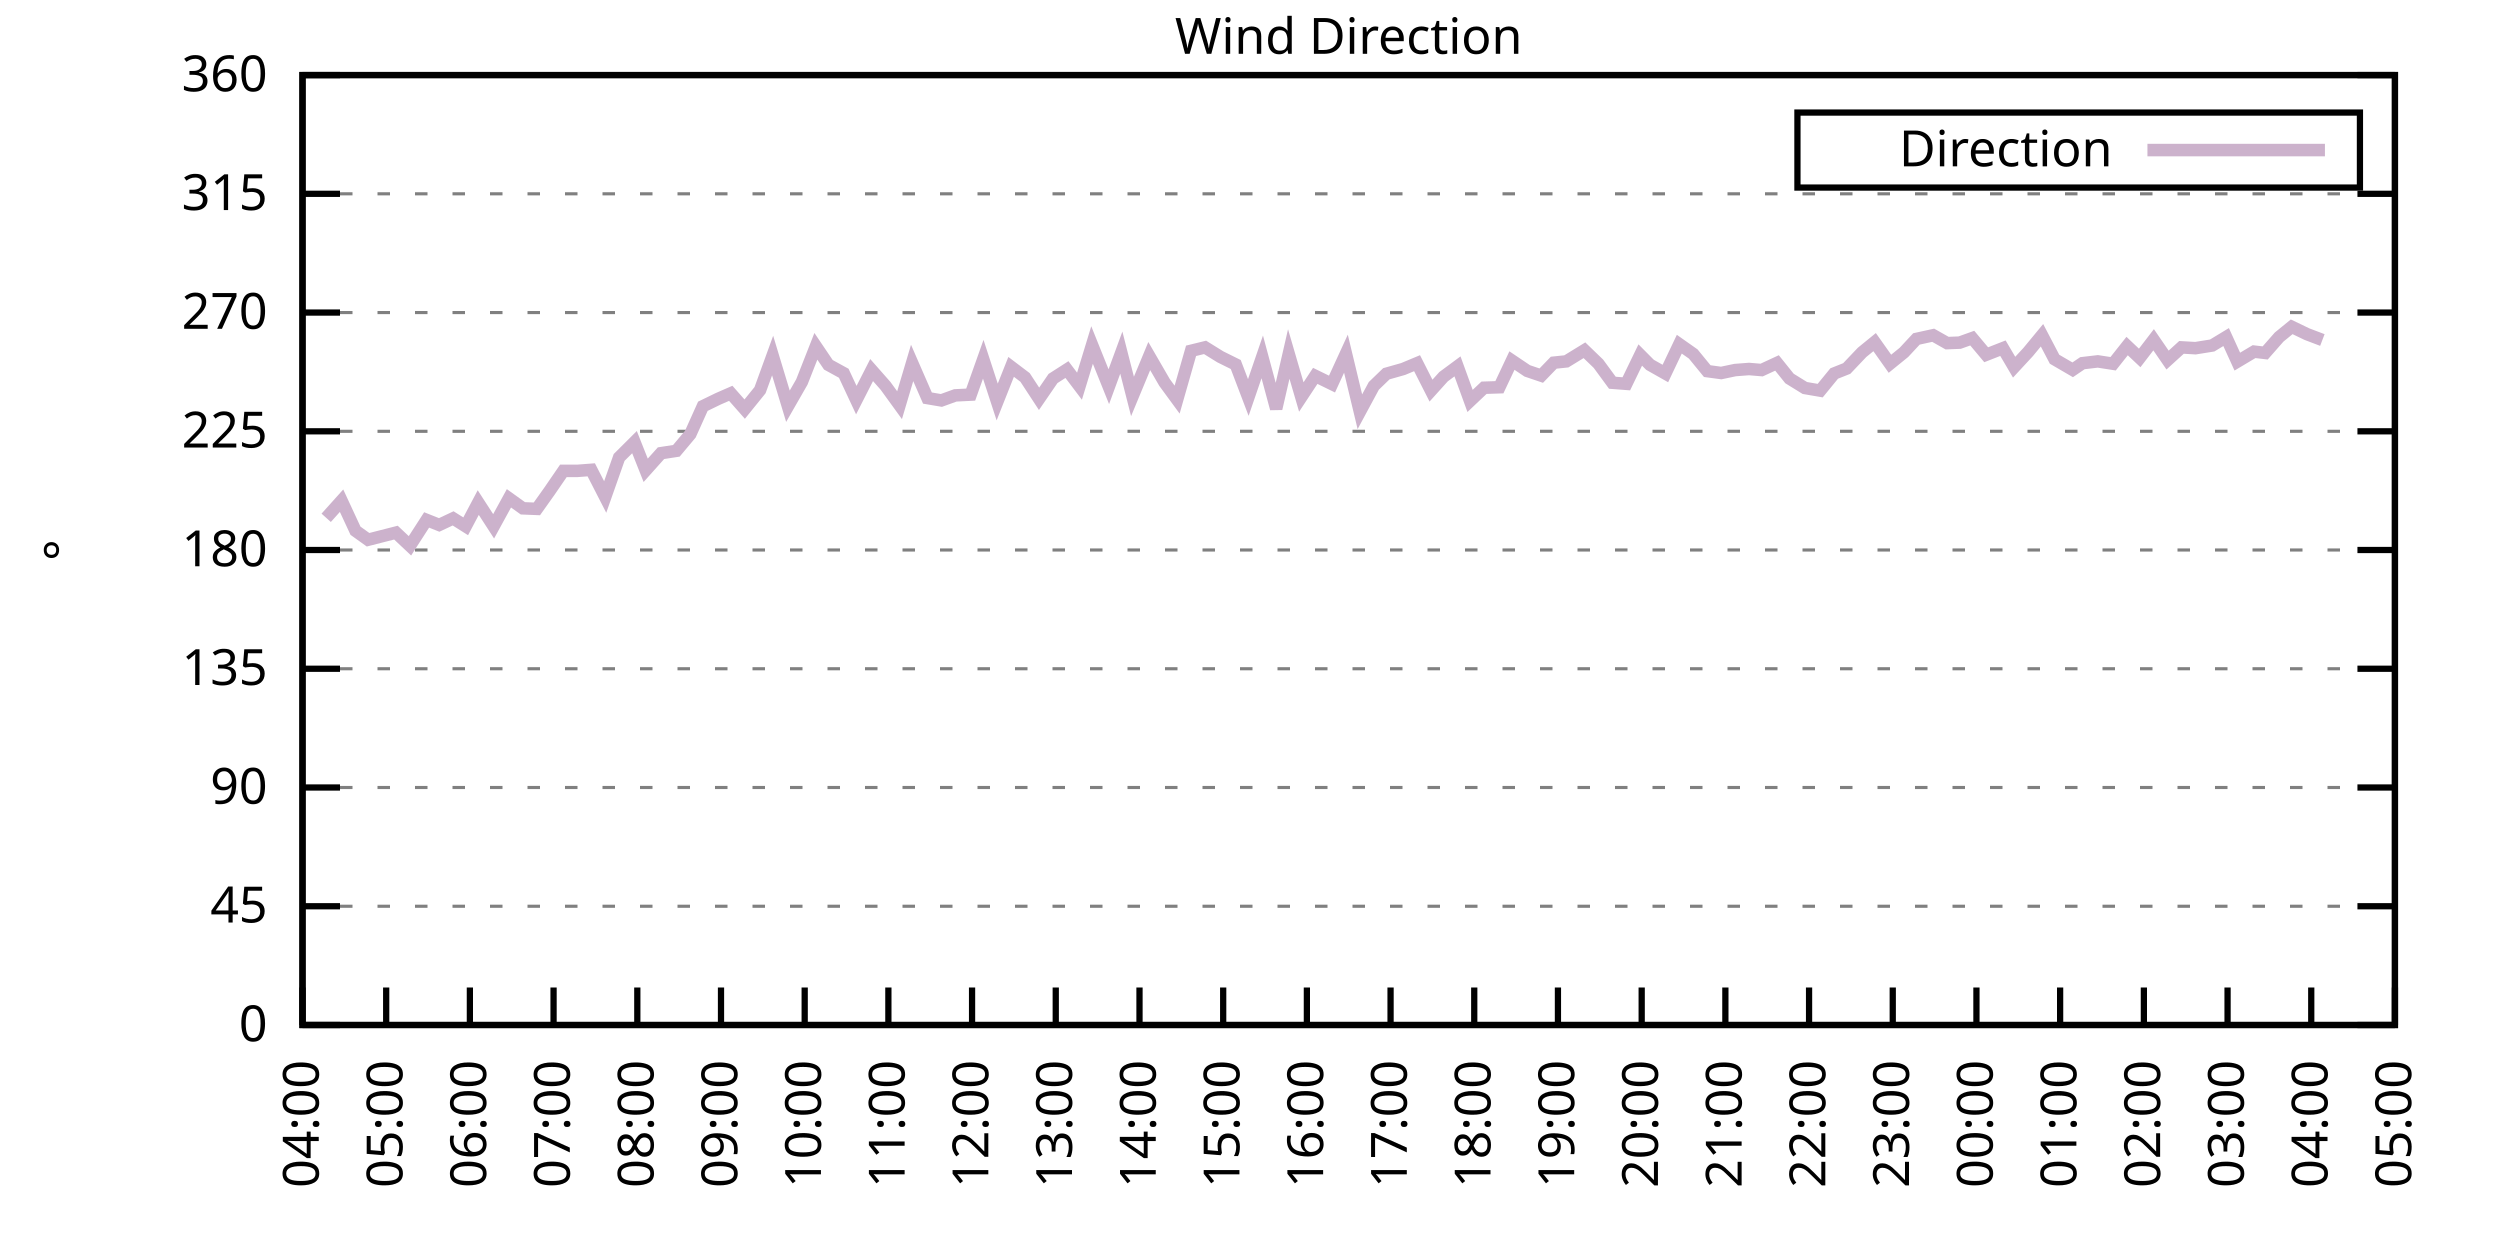
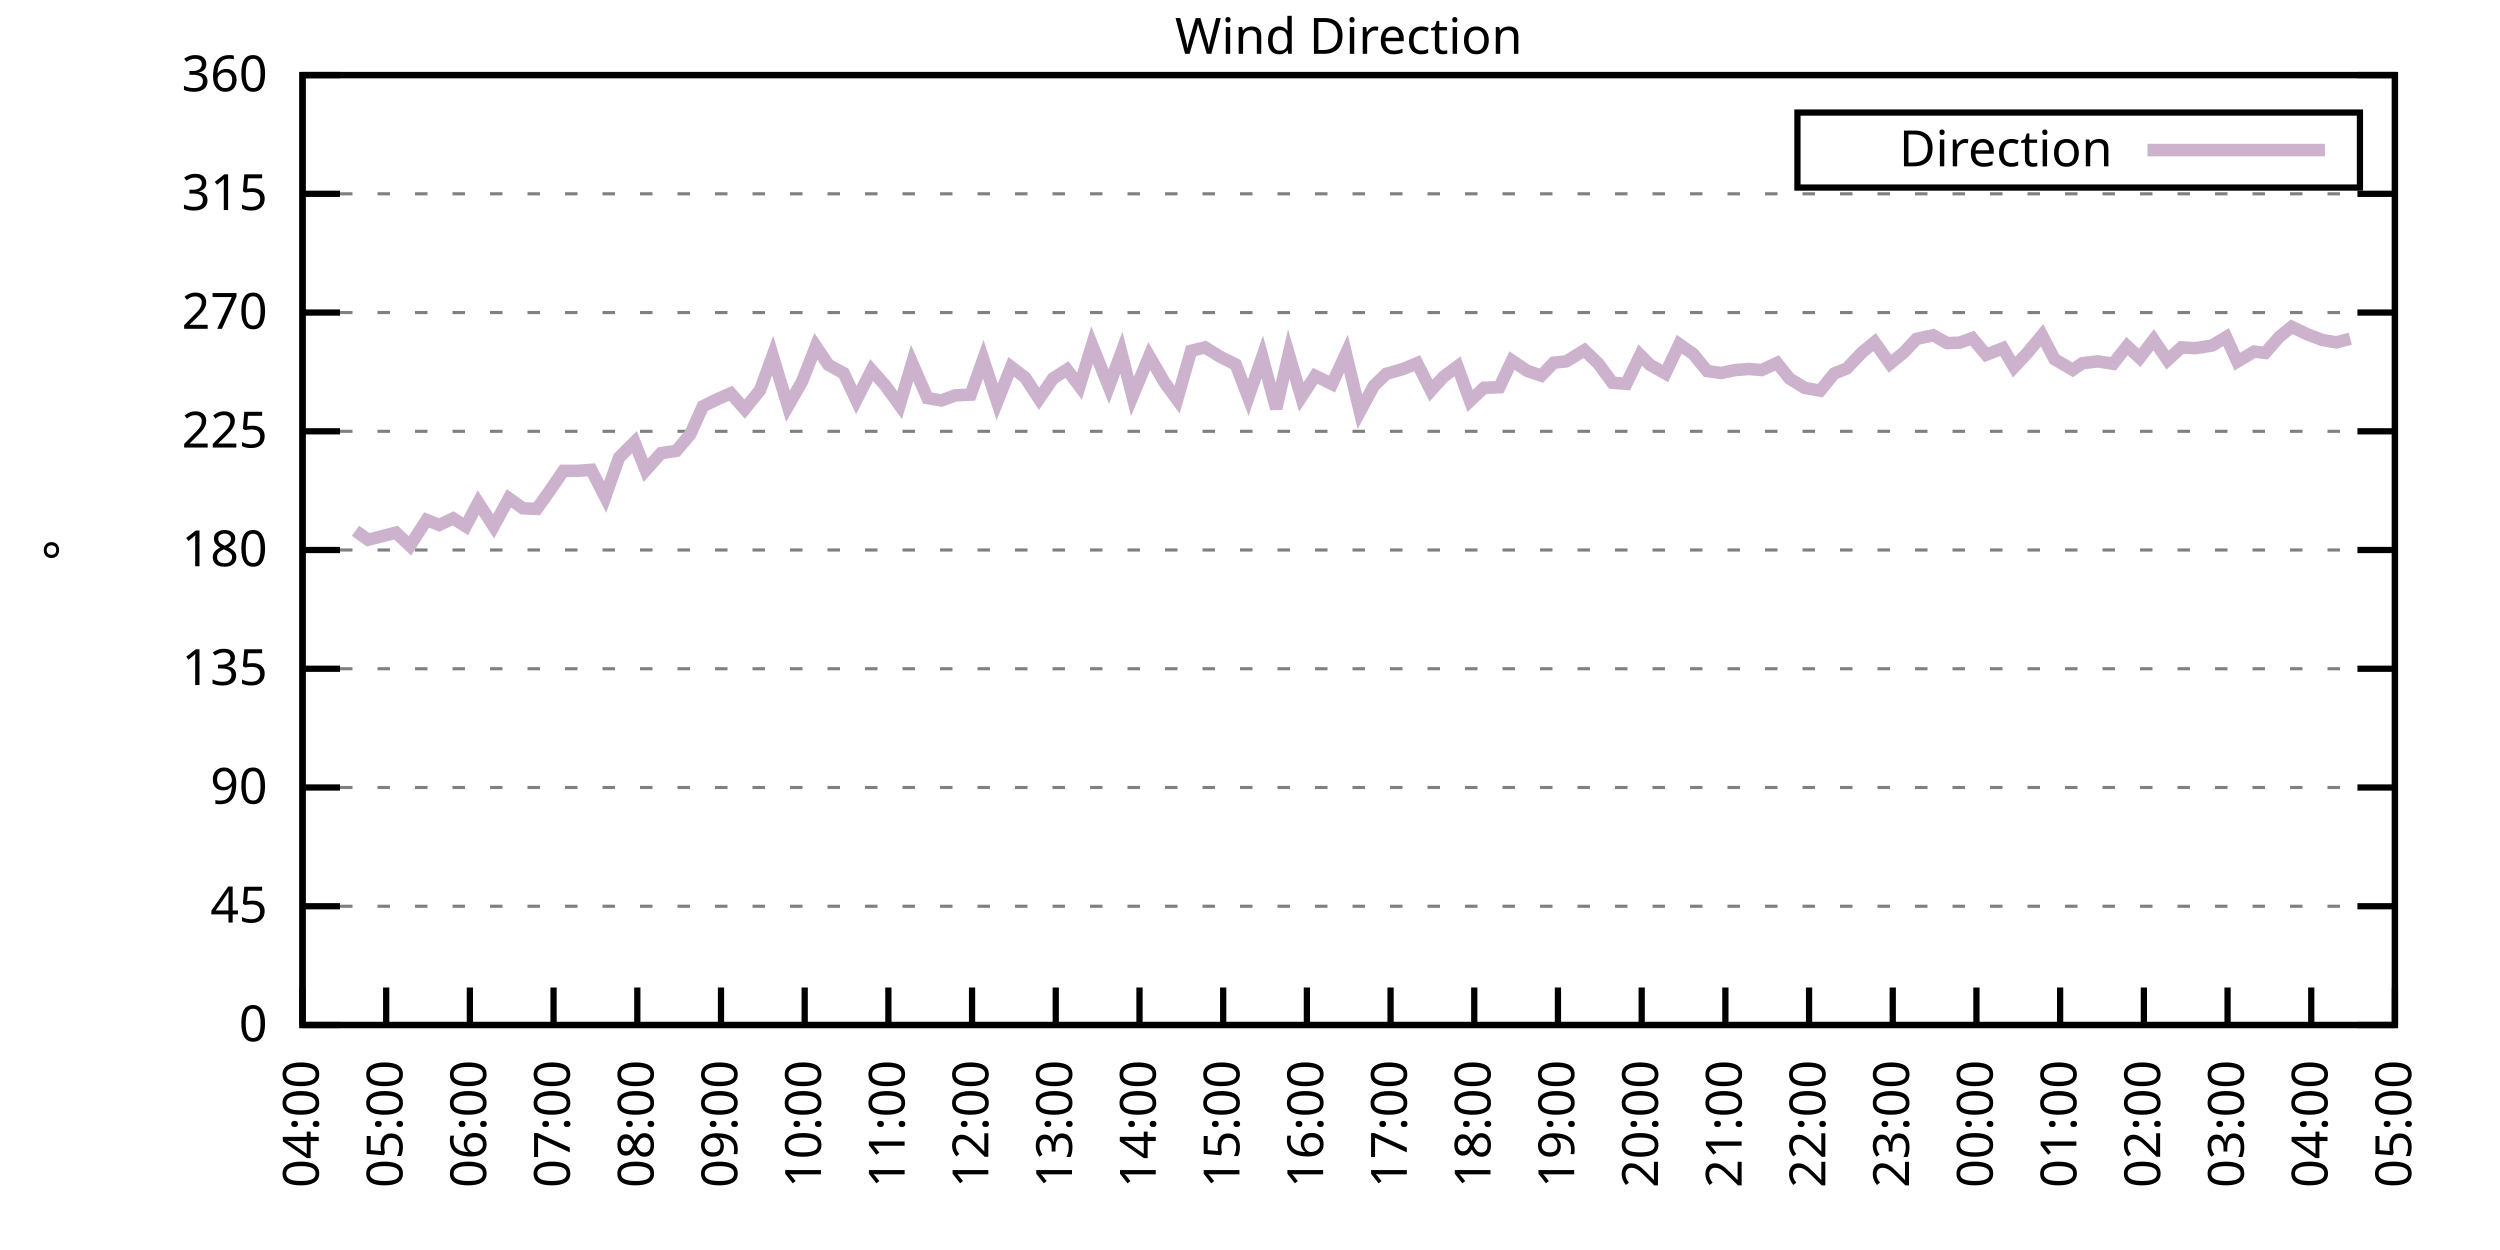
<svg xmlns="http://www.w3.org/2000/svg" xmlns:xlink="http://www.w3.org/1999/xlink" width="400" height="200" viewBox="0 0 400 200">
  <g id="gnuplot_canvas">
    <rect x="0" y="0" width="400" height="200" fill="none" />
    <defs>
      <circle id="gpDot" r="0.5" stroke-width="0.5" stroke="currentColor" />
      <path id="gpPt0" stroke-width="0.333" stroke="currentColor" d="M-1,0 h2 M0,-1 v2" />
      <path id="gpPt1" stroke-width="0.333" stroke="currentColor" d="M-1,-1 L1,1 M1,-1 L-1,1" />
      <path id="gpPt2" stroke-width="0.333" stroke="currentColor" d="M-1,0 L1,0 M0,-1 L0,1 M-1,-1 L1,1 M-1,1 L1,-1" />
      <rect id="gpPt3" stroke-width="0.333" stroke="currentColor" x="-1" y="-1" width="2" height="2" />
      <rect id="gpPt4" stroke-width="0.333" stroke="currentColor" fill="currentColor" x="-1" y="-1" width="2" height="2" />
      <circle id="gpPt5" stroke-width="0.333" stroke="currentColor" cx="0" cy="0" r="1" />
      <use xlink:href="#gpPt5" id="gpPt6" fill="currentColor" stroke="none" />
      <path id="gpPt7" stroke-width="0.333" stroke="currentColor" d="M0,-1.33 L-1.33,0.67 L1.33,0.67 z" />
      <use xlink:href="#gpPt7" id="gpPt8" fill="currentColor" stroke="none" />
      <use xlink:href="#gpPt7" id="gpPt9" stroke="currentColor" transform="rotate(180)" />
      <use xlink:href="#gpPt9" id="gpPt10" fill="currentColor" stroke="none" />
      <use xlink:href="#gpPt3" id="gpPt11" stroke="currentColor" transform="rotate(45)" />
      <use xlink:href="#gpPt11" id="gpPt12" fill="currentColor" stroke="none" />
      <path id="gpPt13" stroke-width="0.333" stroke="currentColor" d="M0,1.330 L1.265,0.411 L0.782,-1.067 L-0.782,-1.076 L-1.265,0.411 z" />
      <use xlink:href="#gpPt13" id="gpPt14" fill="currentColor" stroke="none" />
      <filter id="textbox" filterUnits="objectBoundingBox" x="0" y="0" height="1" width="1">
        <feFlood flood-color="white" flood-opacity="1" result="bgnd" />
        <feComposite in="SourceGraphic" in2="bgnd" operator="atop" />
      </filter>
      <filter id="greybox" filterUnits="objectBoundingBox" x="0" y="0" height="1" width="1">
        <feFlood flood-color="lightgrey" flood-opacity="1" result="grey" />
        <feComposite in="SourceGraphic" in2="grey" operator="atop" />
      </filter>
    </defs>
    <g fill="none" color="white" stroke="currentColor" stroke-width="1.00" stroke-linecap="butt" stroke-linejoin="miter">
</g>
    <g fill="none" color="black" stroke="currentColor" stroke-width="1.00" stroke-linecap="butt" stroke-linejoin="miter">
      <g stroke="none" shape-rendering="crispEdges">
        <polygon fill="rgb(255, 255, 255)" points="48.40,164.00 383.18,164.00 383.18,12.02 48.40,12.02 " />
      </g>
    </g>
    <g fill="none" color="black" stroke="currentColor" stroke-width="1.00" stroke-linecap="butt" stroke-linejoin="miter">
</g>
    <g fill="none" color="black" stroke="black" stroke-width="0.50" stroke-linecap="butt" stroke-linejoin="miter">
</g>
    <g fill="none" color="gray" stroke="currentColor" stroke-width="0.50" stroke-linecap="butt" stroke-linejoin="miter">
      <path stroke="gray" stroke-dasharray="2,4" class="gridline" d="M48.40,164.00 L383.19,164.00  " />
    </g>
    <g fill="none" color="gray" stroke="gray" stroke-width="1.00" stroke-linecap="butt" stroke-linejoin="miter">
</g>
    <g fill="none" color="black" stroke="currentColor" stroke-width="1.00" stroke-linecap="butt" stroke-linejoin="miter">
      <path stroke="black" d="M48.40,164.00 L54.40,164.00 M383.19,164.00 L377.19,164.00  " />
      <g transform="translate(42.80,166.60)" stroke="none" fill="black" font-family="Sans" font-size="8.00" text-anchor="end">
        <text>
          <tspan font-family="Sans"> 0</tspan>
        </text>
      </g>
    </g>
    <g fill="none" color="black" stroke="currentColor" stroke-width="1.00" stroke-linecap="butt" stroke-linejoin="miter">
</g>
    <g fill="none" color="black" stroke="black" stroke-width="0.50" stroke-linecap="butt" stroke-linejoin="miter">
</g>
    <g fill="none" color="gray" stroke="currentColor" stroke-width="0.50" stroke-linecap="butt" stroke-linejoin="miter">
      <path stroke="gray" stroke-dasharray="2,4" class="gridline" d="M48.40,145.00 L383.19,145.00  " />
    </g>
    <g fill="none" color="gray" stroke="gray" stroke-width="1.00" stroke-linecap="butt" stroke-linejoin="miter">
</g>
    <g fill="none" color="black" stroke="currentColor" stroke-width="1.00" stroke-linecap="butt" stroke-linejoin="miter">
      <path stroke="black" d="M48.40,145.00 L54.40,145.00 M383.19,145.00 L377.19,145.00  " />
      <g transform="translate(42.80,147.60)" stroke="none" fill="black" font-family="Sans" font-size="8.00" text-anchor="end">
        <text>
          <tspan font-family="Sans"> 45</tspan>
        </text>
      </g>
    </g>
    <g fill="none" color="black" stroke="currentColor" stroke-width="1.00" stroke-linecap="butt" stroke-linejoin="miter">
</g>
    <g fill="none" color="black" stroke="black" stroke-width="0.50" stroke-linecap="butt" stroke-linejoin="miter">
</g>
    <g fill="none" color="gray" stroke="currentColor" stroke-width="0.50" stroke-linecap="butt" stroke-linejoin="miter">
      <path stroke="gray" stroke-dasharray="2,4" class="gridline" d="M48.40,126.00 L383.19,126.00  " />
    </g>
    <g fill="none" color="gray" stroke="gray" stroke-width="1.00" stroke-linecap="butt" stroke-linejoin="miter">
</g>
    <g fill="none" color="black" stroke="currentColor" stroke-width="1.00" stroke-linecap="butt" stroke-linejoin="miter">
      <path stroke="black" d="M48.40,126.00 L54.40,126.00 M383.19,126.00 L377.19,126.00  " />
      <g transform="translate(42.80,128.60)" stroke="none" fill="black" font-family="Sans" font-size="8.00" text-anchor="end">
        <text>
          <tspan font-family="Sans"> 90</tspan>
        </text>
      </g>
    </g>
    <g fill="none" color="black" stroke="currentColor" stroke-width="1.00" stroke-linecap="butt" stroke-linejoin="miter">
</g>
    <g fill="none" color="black" stroke="black" stroke-width="0.50" stroke-linecap="butt" stroke-linejoin="miter">
</g>
    <g fill="none" color="gray" stroke="currentColor" stroke-width="0.50" stroke-linecap="butt" stroke-linejoin="miter">
      <path stroke="gray" stroke-dasharray="2,4" class="gridline" d="M48.40,107.00 L383.19,107.00  " />
    </g>
    <g fill="none" color="gray" stroke="gray" stroke-width="1.00" stroke-linecap="butt" stroke-linejoin="miter">
</g>
    <g fill="none" color="black" stroke="currentColor" stroke-width="1.00" stroke-linecap="butt" stroke-linejoin="miter">
      <path stroke="black" d="M48.40,107.00 L54.40,107.00 M383.19,107.00 L377.19,107.00  " />
      <g transform="translate(42.80,109.60)" stroke="none" fill="black" font-family="Sans" font-size="8.00" text-anchor="end">
        <text>
          <tspan font-family="Sans"> 135</tspan>
        </text>
      </g>
    </g>
    <g fill="none" color="black" stroke="currentColor" stroke-width="1.00" stroke-linecap="butt" stroke-linejoin="miter">
</g>
    <g fill="none" color="black" stroke="black" stroke-width="0.50" stroke-linecap="butt" stroke-linejoin="miter">
</g>
    <g fill="none" color="gray" stroke="currentColor" stroke-width="0.50" stroke-linecap="butt" stroke-linejoin="miter">
      <path stroke="gray" stroke-dasharray="2,4" class="gridline" d="M48.40,88.00 L383.19,88.00  " />
    </g>
    <g fill="none" color="gray" stroke="gray" stroke-width="1.00" stroke-linecap="butt" stroke-linejoin="miter">
</g>
    <g fill="none" color="black" stroke="currentColor" stroke-width="1.00" stroke-linecap="butt" stroke-linejoin="miter">
      <path stroke="black" d="M48.40,88.00 L54.40,88.00 M383.19,88.00 L377.19,88.00  " />
      <g transform="translate(42.80,90.60)" stroke="none" fill="black" font-family="Sans" font-size="8.00" text-anchor="end">
        <text>
          <tspan font-family="Sans"> 180</tspan>
        </text>
      </g>
    </g>
    <g fill="none" color="black" stroke="currentColor" stroke-width="1.00" stroke-linecap="butt" stroke-linejoin="miter">
</g>
    <g fill="none" color="black" stroke="black" stroke-width="0.50" stroke-linecap="butt" stroke-linejoin="miter">
</g>
    <g fill="none" color="gray" stroke="currentColor" stroke-width="0.50" stroke-linecap="butt" stroke-linejoin="miter">
      <path stroke="gray" stroke-dasharray="2,4" class="gridline" d="M48.40,69.01 L383.19,69.01  " />
    </g>
    <g fill="none" color="gray" stroke="gray" stroke-width="1.00" stroke-linecap="butt" stroke-linejoin="miter">
</g>
    <g fill="none" color="black" stroke="currentColor" stroke-width="1.00" stroke-linecap="butt" stroke-linejoin="miter">
      <path stroke="black" d="M48.40,69.01 L54.40,69.01 M383.19,69.01 L377.19,69.01  " />
      <g transform="translate(42.80,71.61)" stroke="none" fill="black" font-family="Sans" font-size="8.00" text-anchor="end">
        <text>
          <tspan font-family="Sans"> 225</tspan>
        </text>
      </g>
    </g>
    <g fill="none" color="black" stroke="currentColor" stroke-width="1.00" stroke-linecap="butt" stroke-linejoin="miter">
</g>
    <g fill="none" color="black" stroke="black" stroke-width="0.50" stroke-linecap="butt" stroke-linejoin="miter">
</g>
    <g fill="none" color="gray" stroke="currentColor" stroke-width="0.50" stroke-linecap="butt" stroke-linejoin="miter">
      <path stroke="gray" stroke-dasharray="2,4" class="gridline" d="M48.40,50.01 L383.19,50.01  " />
    </g>
    <g fill="none" color="gray" stroke="gray" stroke-width="1.00" stroke-linecap="butt" stroke-linejoin="miter">
</g>
    <g fill="none" color="black" stroke="currentColor" stroke-width="1.00" stroke-linecap="butt" stroke-linejoin="miter">
      <path stroke="black" d="M48.40,50.01 L54.40,50.01 M383.19,50.01 L377.19,50.01  " />
      <g transform="translate(42.80,52.61)" stroke="none" fill="black" font-family="Sans" font-size="8.00" text-anchor="end">
        <text>
          <tspan font-family="Sans"> 270</tspan>
        </text>
      </g>
    </g>
    <g fill="none" color="black" stroke="currentColor" stroke-width="1.00" stroke-linecap="butt" stroke-linejoin="miter">
</g>
    <g fill="none" color="black" stroke="black" stroke-width="0.50" stroke-linecap="butt" stroke-linejoin="miter">
</g>
    <g fill="none" color="gray" stroke="currentColor" stroke-width="0.50" stroke-linecap="butt" stroke-linejoin="miter">
      <path stroke="gray" stroke-dasharray="2,4" class="gridline" d="M48.40,31.01 L383.19,31.01  " />
    </g>
    <g fill="none" color="gray" stroke="gray" stroke-width="1.00" stroke-linecap="butt" stroke-linejoin="miter">
</g>
    <g fill="none" color="black" stroke="currentColor" stroke-width="1.00" stroke-linecap="butt" stroke-linejoin="miter">
      <path stroke="black" d="M48.40,31.01 L54.40,31.01 M383.19,31.01 L377.19,31.01  " />
      <g transform="translate(42.80,33.61)" stroke="none" fill="black" font-family="Sans" font-size="8.00" text-anchor="end">
        <text>
          <tspan font-family="Sans"> 315</tspan>
        </text>
      </g>
    </g>
    <g fill="none" color="black" stroke="currentColor" stroke-width="1.00" stroke-linecap="butt" stroke-linejoin="miter">
</g>
    <g fill="none" color="black" stroke="black" stroke-width="0.50" stroke-linecap="butt" stroke-linejoin="miter">
</g>
    <g fill="none" color="gray" stroke="currentColor" stroke-width="0.50" stroke-linecap="butt" stroke-linejoin="miter">
      <path stroke="gray" stroke-dasharray="2,4" class="gridline" d="M48.40,12.01 L383.19,12.01  " />
    </g>
    <g fill="none" color="gray" stroke="gray" stroke-width="1.00" stroke-linecap="butt" stroke-linejoin="miter">
</g>
    <g fill="none" color="black" stroke="currentColor" stroke-width="1.00" stroke-linecap="butt" stroke-linejoin="miter">
      <path stroke="black" d="M48.40,12.01 L54.40,12.01 M383.19,12.01 L377.19,12.01  " />
      <g transform="translate(42.80,14.61)" stroke="none" fill="black" font-family="Sans" font-size="8.00" text-anchor="end">
        <text>
          <tspan font-family="Sans"> 360</tspan>
        </text>
      </g>
    </g>
    <g fill="none" color="black" stroke="currentColor" stroke-width="1.00" stroke-linecap="butt" stroke-linejoin="miter">
      <path stroke="black" d="M48.40,164.00 L48.40,158.00  " />
      <g transform="translate(51.00,169.60) rotate(270.00)" stroke="none" fill="black" font-family="Sans" font-size="8.00" text-anchor="end">
        <text>
          <tspan font-family="Sans">04:00</tspan>
        </text>
      </g>
    </g>
    <g fill="none" color="black" stroke="currentColor" stroke-width="1.00" stroke-linecap="butt" stroke-linejoin="miter">
      <path stroke="black" d="M61.79,164.00 L61.79,158.00  " />
      <g transform="translate(64.39,169.60) rotate(270.00)" stroke="none" fill="black" font-family="Sans" font-size="8.00" text-anchor="end">
        <text>
          <tspan font-family="Sans">05:00</tspan>
        </text>
      </g>
    </g>
    <g fill="none" color="black" stroke="currentColor" stroke-width="1.00" stroke-linecap="butt" stroke-linejoin="miter">
      <path stroke="black" d="M75.18,164.00 L75.18,158.00  " />
      <g transform="translate(77.78,169.60) rotate(270.00)" stroke="none" fill="black" font-family="Sans" font-size="8.00" text-anchor="end">
        <text>
          <tspan font-family="Sans">06:00</tspan>
        </text>
      </g>
    </g>
    <g fill="none" color="black" stroke="currentColor" stroke-width="1.00" stroke-linecap="butt" stroke-linejoin="miter">
      <path stroke="black" d="M88.57,164.00 L88.57,158.00  " />
      <g transform="translate(91.17,169.60) rotate(270.00)" stroke="none" fill="black" font-family="Sans" font-size="8.00" text-anchor="end">
        <text>
          <tspan font-family="Sans">07:00</tspan>
        </text>
      </g>
    </g>
    <g fill="none" color="black" stroke="currentColor" stroke-width="1.00" stroke-linecap="butt" stroke-linejoin="miter">
      <path stroke="black" d="M101.97,164.00 L101.97,158.00  " />
      <g transform="translate(104.57,169.60) rotate(270.00)" stroke="none" fill="black" font-family="Sans" font-size="8.00" text-anchor="end">
        <text>
          <tspan font-family="Sans">08:00</tspan>
        </text>
      </g>
    </g>
    <g fill="none" color="black" stroke="currentColor" stroke-width="1.00" stroke-linecap="butt" stroke-linejoin="miter">
      <path stroke="black" d="M115.36,164.00 L115.36,158.00  " />
      <g transform="translate(117.96,169.60) rotate(270.00)" stroke="none" fill="black" font-family="Sans" font-size="8.00" text-anchor="end">
        <text>
          <tspan font-family="Sans">09:00</tspan>
        </text>
      </g>
    </g>
    <g fill="none" color="black" stroke="currentColor" stroke-width="1.00" stroke-linecap="butt" stroke-linejoin="miter">
      <path stroke="black" d="M128.75,164.00 L128.75,158.00  " />
      <g transform="translate(131.35,169.60) rotate(270.00)" stroke="none" fill="black" font-family="Sans" font-size="8.00" text-anchor="end">
        <text>
          <tspan font-family="Sans">10:00</tspan>
        </text>
      </g>
    </g>
    <g fill="none" color="black" stroke="currentColor" stroke-width="1.00" stroke-linecap="butt" stroke-linejoin="miter">
      <path stroke="black" d="M142.14,164.00 L142.14,158.00  " />
      <g transform="translate(144.74,169.60) rotate(270.00)" stroke="none" fill="black" font-family="Sans" font-size="8.00" text-anchor="end">
        <text>
          <tspan font-family="Sans">11:00</tspan>
        </text>
      </g>
    </g>
    <g fill="none" color="black" stroke="currentColor" stroke-width="1.00" stroke-linecap="butt" stroke-linejoin="miter">
      <path stroke="black" d="M155.53,164.00 L155.53,158.00  " />
      <g transform="translate(158.13,169.60) rotate(270.00)" stroke="none" fill="black" font-family="Sans" font-size="8.00" text-anchor="end">
        <text>
          <tspan font-family="Sans">12:00</tspan>
        </text>
      </g>
    </g>
    <g fill="none" color="black" stroke="currentColor" stroke-width="1.00" stroke-linecap="butt" stroke-linejoin="miter">
      <path stroke="black" d="M168.92,164.00 L168.92,158.00  " />
      <g transform="translate(171.52,169.60) rotate(270.00)" stroke="none" fill="black" font-family="Sans" font-size="8.00" text-anchor="end">
        <text>
          <tspan font-family="Sans">13:00</tspan>
        </text>
      </g>
    </g>
    <g fill="none" color="black" stroke="currentColor" stroke-width="1.00" stroke-linecap="butt" stroke-linejoin="miter">
      <path stroke="black" d="M182.32,164.00 L182.32,158.00  " />
      <g transform="translate(184.92,169.60) rotate(270.00)" stroke="none" fill="black" font-family="Sans" font-size="8.00" text-anchor="end">
        <text>
          <tspan font-family="Sans">14:00</tspan>
        </text>
      </g>
    </g>
    <g fill="none" color="black" stroke="currentColor" stroke-width="1.00" stroke-linecap="butt" stroke-linejoin="miter">
      <path stroke="black" d="M195.71,164.00 L195.71,158.00  " />
      <g transform="translate(198.31,169.60) rotate(270.00)" stroke="none" fill="black" font-family="Sans" font-size="8.00" text-anchor="end">
        <text>
          <tspan font-family="Sans">15:00</tspan>
        </text>
      </g>
    </g>
    <g fill="none" color="black" stroke="currentColor" stroke-width="1.00" stroke-linecap="butt" stroke-linejoin="miter">
      <path stroke="black" d="M209.10,164.00 L209.10,158.00  " />
      <g transform="translate(211.70,169.60) rotate(270.00)" stroke="none" fill="black" font-family="Sans" font-size="8.00" text-anchor="end">
        <text>
          <tspan font-family="Sans">16:00</tspan>
        </text>
      </g>
    </g>
    <g fill="none" color="black" stroke="currentColor" stroke-width="1.00" stroke-linecap="butt" stroke-linejoin="miter">
      <path stroke="black" d="M222.49,164.00 L222.49,158.00  " />
      <g transform="translate(225.09,169.60) rotate(270.00)" stroke="none" fill="black" font-family="Sans" font-size="8.00" text-anchor="end">
        <text>
          <tspan font-family="Sans">17:00</tspan>
        </text>
      </g>
    </g>
    <g fill="none" color="black" stroke="currentColor" stroke-width="1.00" stroke-linecap="butt" stroke-linejoin="miter">
      <path stroke="black" d="M235.88,164.00 L235.88,158.00  " />
      <g transform="translate(238.48,169.60) rotate(270.00)" stroke="none" fill="black" font-family="Sans" font-size="8.00" text-anchor="end">
        <text>
          <tspan font-family="Sans">18:00</tspan>
        </text>
      </g>
    </g>
    <g fill="none" color="black" stroke="currentColor" stroke-width="1.00" stroke-linecap="butt" stroke-linejoin="miter">
      <path stroke="black" d="M249.27,164.00 L249.27,158.00  " />
      <g transform="translate(251.87,169.60) rotate(270.00)" stroke="none" fill="black" font-family="Sans" font-size="8.00" text-anchor="end">
        <text>
          <tspan font-family="Sans">19:00</tspan>
        </text>
      </g>
    </g>
    <g fill="none" color="black" stroke="currentColor" stroke-width="1.00" stroke-linecap="butt" stroke-linejoin="miter">
      <path stroke="black" d="M262.67,164.00 L262.67,158.00  " />
      <g transform="translate(265.27,169.60) rotate(270.00)" stroke="none" fill="black" font-family="Sans" font-size="8.00" text-anchor="end">
        <text>
          <tspan font-family="Sans">20:00</tspan>
        </text>
      </g>
    </g>
    <g fill="none" color="black" stroke="currentColor" stroke-width="1.00" stroke-linecap="butt" stroke-linejoin="miter">
      <path stroke="black" d="M276.06,164.00 L276.06,158.00  " />
      <g transform="translate(278.66,169.60) rotate(270.00)" stroke="none" fill="black" font-family="Sans" font-size="8.00" text-anchor="end">
        <text>
          <tspan font-family="Sans">21:00</tspan>
        </text>
      </g>
    </g>
    <g fill="none" color="black" stroke="currentColor" stroke-width="1.00" stroke-linecap="butt" stroke-linejoin="miter">
      <path stroke="black" d="M289.45,164.00 L289.45,158.00  " />
      <g transform="translate(292.05,169.60) rotate(270.00)" stroke="none" fill="black" font-family="Sans" font-size="8.00" text-anchor="end">
        <text>
          <tspan font-family="Sans">22:00</tspan>
        </text>
      </g>
    </g>
    <g fill="none" color="black" stroke="currentColor" stroke-width="1.00" stroke-linecap="butt" stroke-linejoin="miter">
      <path stroke="black" d="M302.84,164.00 L302.84,158.00  " />
      <g transform="translate(305.44,169.60) rotate(270.00)" stroke="none" fill="black" font-family="Sans" font-size="8.00" text-anchor="end">
        <text>
          <tspan font-family="Sans">23:00</tspan>
        </text>
      </g>
    </g>
    <g fill="none" color="black" stroke="currentColor" stroke-width="1.00" stroke-linecap="butt" stroke-linejoin="miter">
      <path stroke="black" d="M316.23,164.00 L316.23,158.00  " />
      <g transform="translate(318.83,169.60) rotate(270.00)" stroke="none" fill="black" font-family="Sans" font-size="8.00" text-anchor="end">
        <text>
          <tspan font-family="Sans">00:00</tspan>
        </text>
      </g>
    </g>
    <g fill="none" color="black" stroke="currentColor" stroke-width="1.00" stroke-linecap="butt" stroke-linejoin="miter">
      <path stroke="black" d="M329.62,164.00 L329.62,158.00  " />
      <g transform="translate(332.22,169.60) rotate(270.00)" stroke="none" fill="black" font-family="Sans" font-size="8.00" text-anchor="end">
        <text>
          <tspan font-family="Sans">01:00</tspan>
        </text>
      </g>
    </g>
    <g fill="none" color="black" stroke="currentColor" stroke-width="1.00" stroke-linecap="butt" stroke-linejoin="miter">
      <path stroke="black" d="M343.02,164.00 L343.02,158.00  " />
      <g transform="translate(345.62,169.60) rotate(270.00)" stroke="none" fill="black" font-family="Sans" font-size="8.00" text-anchor="end">
        <text>
          <tspan font-family="Sans">02:00</tspan>
        </text>
      </g>
    </g>
    <g fill="none" color="black" stroke="currentColor" stroke-width="1.00" stroke-linecap="butt" stroke-linejoin="miter">
      <path stroke="black" d="M356.41,164.00 L356.41,158.00  " />
      <g transform="translate(359.01,169.60) rotate(270.00)" stroke="none" fill="black" font-family="Sans" font-size="8.00" text-anchor="end">
        <text>
          <tspan font-family="Sans">03:00</tspan>
        </text>
      </g>
    </g>
    <g fill="none" color="black" stroke="currentColor" stroke-width="1.00" stroke-linecap="butt" stroke-linejoin="miter">
      <path stroke="black" d="M369.80,164.00 L369.80,158.00  " />
      <g transform="translate(372.40,169.60) rotate(270.00)" stroke="none" fill="black" font-family="Sans" font-size="8.00" text-anchor="end">
        <text>
          <tspan font-family="Sans">04:00</tspan>
        </text>
      </g>
    </g>
    <g fill="none" color="black" stroke="currentColor" stroke-width="1.00" stroke-linecap="butt" stroke-linejoin="miter">
      <path stroke="black" d="M383.19,164.00 L383.19,158.00  " />
      <g transform="translate(385.79,169.60) rotate(270.00)" stroke="none" fill="black" font-family="Sans" font-size="8.00" text-anchor="end">
        <text>
          <tspan font-family="Sans">05:00</tspan>
        </text>
      </g>
    </g>
    <g fill="none" color="black" stroke="currentColor" stroke-width="1.00" stroke-linecap="butt" stroke-linejoin="miter">
</g>
    <g fill="none" color="black" stroke="currentColor" stroke-width="1.00" stroke-linecap="butt" stroke-linejoin="miter">
      <path stroke="black" d="M48.40,12.01 L48.40,164.00 L383.19,164.00 L383.19,12.01 L48.40,12.01 Z  " />
    </g>
    <g fill="none" color="black" stroke="currentColor" stroke-width="1.00" stroke-linecap="butt" stroke-linejoin="miter">
</g>
    <g fill="none" color="black" stroke="currentColor" stroke-width="1.00" stroke-linecap="butt" stroke-linejoin="miter">
      <path stroke="black" d="M287.59,30.01 L287.59,18.01 L377.59,18.01 L377.59,30.01 L287.59,30.01 Z  " />
    </g>
    <g id="Wind_direction_plot_1">
      <g fill="none" color="white" stroke="black" stroke-width="2.00" stroke-linecap="butt" stroke-linejoin="miter">
</g>
      <g fill="none" color="black" stroke="currentColor" stroke-width="2.00" stroke-linecap="butt" stroke-linejoin="miter">
        <g transform="translate(337.99,26.61)" stroke="none" fill="black" font-family="Sans" font-size="8.00" text-anchor="end">
          <text>
            <tspan font-family="Sans">Direction</tspan>
          </text>
        </g>
      </g>
      <g fill="none" color="black" stroke="currentColor" stroke-width="2.00" stroke-linecap="butt" stroke-linejoin="miter">
-         <path stroke="rgb(204, 178, 204)" d="M343.59,24.01 L371.99,24.01 M52.19,82.85 L54.65,80.11 L56.88,84.92 L58.89,86.36 L63.35,85.22 L65.59,87.33   L68.26,83.19 L70.27,83.99 L72.50,82.94 L74.51,84.21 L76.52,80.41 L78.98,84.21 L81.43,79.73 L83.66,81.33   L85.90,81.42 L87.91,78.59 L90.14,75.34 L92.37,75.34 L94.60,75.17 L96.83,79.52 L99.06,73.19 L101.52,70.74   L103.31,75.25 L105.76,72.51 L108.22,72.13 L110.45,69.47 L112.46,65.00 L114.91,63.81 L116.92,62.93 L119.15,65.46   L121.61,62.42 L123.62,56.89 L126.07,65.00 L128.30,61.11 L130.54,55.41 L132.54,58.37 L135.00,59.72 L137.01,64.02   L139.46,59.21 L141.69,61.74 L143.93,64.83 L145.94,58.07 L148.39,63.69 L150.62,64.07 L152.85,63.26 L155.31,63.14   L157.32,57.48 L159.55,64.32 L161.78,58.70 L164.01,60.39 L166.25,63.81 L168.48,60.56 L170.71,59.13 L172.72,61.79   L174.73,55.20 L177.41,61.87 L179.41,56.42 L181.20,63.43 L183.88,56.97 L186.33,61.20 L188.34,63.94 L190.57,56.13   L192.81,55.58 L195.26,57.10 L197.72,58.32 L199.73,63.60 L201.96,57.10 L204.19,65.38 L206.20,56.64 L208.21,63.52   L210.44,60.14 L213.12,61.45 L215.35,56.59 L217.58,65.88 L219.81,61.74 L221.82,59.80 L224.50,59.04 L226.73,58.11   L228.96,62.50 L230.97,60.27 L233.20,58.62 L235.21,64.15 L237.44,62.04 L239.90,61.96 L241.91,57.69 L244.36,59.34   L246.60,60.10 L248.60,58.03 L250.61,57.82 L253.51,56.04 L255.75,58.20 L257.98,61.24 L260.21,61.41 L262.44,56.80   L264.00,58.37 L266.46,59.76 L268.69,55.07 L270.92,56.64 L273.16,59.38 L275.39,59.68 L277.62,59.21 L279.85,59.04   L281.86,59.21 L284.32,58.07 L286.32,60.56 L288.78,62.08 L291.23,62.50 L293.47,59.76 L295.48,58.96 L297.93,56.38   L299.94,54.74 L302.39,58.20 L304.63,56.38 L306.63,54.23 L309.31,53.64 L311.54,54.90 L313.55,54.82 L315.56,54.10   L317.79,56.76 L320.47,55.71 L322.26,58.75 L324.49,56.34 L326.72,53.64 L328.73,57.48 L331.63,59.17 L333.19,58.11   L335.65,57.82 L338.10,58.20 L340.34,55.37 L342.35,57.27 L344.58,54.36 L346.81,57.61 L349.04,55.58 L351.27,55.71   L353.95,55.28 L356.18,53.93 L357.97,57.86 L360.65,56.26 L362.43,56.47 L364.66,53.93 L366.67,52.29 L369.13,53.47   L371.58,54.40  " />
+         <path stroke="rgb(204, 178, 204)" d="M343.59,24.01 L371.99,24.01 M56.88,84.92 L58.89,86.36 L63.35,85.22 L65.59,87.33 L68.26,83.19 L70.27,83.99   L72.50,82.94 L74.51,84.21 L76.52,80.41 L78.98,84.21 L81.43,79.73 L83.66,81.33 L85.90,81.42 L87.91,78.59   L90.14,75.34 L92.37,75.34 L94.60,75.17 L96.83,79.52 L99.06,73.19 L101.52,70.74 L103.31,75.25 L105.76,72.51   L108.22,72.13 L110.45,69.47 L112.46,65.00 L114.91,63.81 L116.92,62.93 L119.15,65.46 L121.61,62.42 L123.62,56.89   L126.07,65.00 L128.30,61.11 L130.54,55.41 L132.54,58.37 L135.00,59.72 L137.01,64.02 L139.46,59.21 L141.69,61.74   L143.93,64.83 L145.94,58.07 L148.39,63.69 L150.62,64.07 L152.85,63.26 L155.31,63.14 L157.32,57.48 L159.55,64.32   L161.78,58.70 L164.01,60.39 L166.25,63.81 L168.48,60.56 L170.71,59.13 L172.72,61.79 L174.73,55.20 L177.41,61.87   L179.41,56.42 L181.20,63.43 L183.88,56.97 L186.33,61.20 L188.34,63.94 L190.57,56.13 L192.81,55.58 L195.26,57.10   L197.72,58.32 L199.73,63.60 L201.96,57.10 L204.19,65.38 L206.20,56.64 L208.21,63.52 L210.44,60.14 L213.12,61.45   L215.35,56.59 L217.58,65.88 L219.81,61.74 L221.82,59.80 L224.50,59.04 L226.73,58.11 L228.96,62.50 L230.97,60.27   L233.20,58.62 L235.21,64.15 L237.44,62.04 L239.90,61.96 L241.91,57.69 L244.36,59.34 L246.60,60.10 L248.60,58.03   L250.61,57.82 L253.51,56.04 L255.75,58.20 L257.98,61.24 L260.21,61.41 L262.44,56.80 L264.00,58.37 L266.46,59.76   L268.69,55.07 L270.92,56.64 L273.16,59.38 L275.39,59.68 L277.62,59.21 L279.85,59.04 L281.86,59.21 L284.32,58.07   L286.32,60.56 L288.78,62.08 L291.23,62.50 L293.47,59.76 L295.48,58.96 L297.93,56.38 L299.94,54.74 L302.39,58.20   L304.63,56.38 L306.63,54.23 L309.31,53.64 L311.54,54.90 L313.55,54.82 L315.56,54.10 L317.79,56.76 L320.47,55.71   L322.26,58.75 L324.49,56.34 L326.72,53.64 L328.73,57.48 L331.63,59.17 L333.19,58.11 L335.65,57.82 L338.10,58.20   L340.34,55.37 L342.35,57.27 L344.58,54.36 L346.81,57.61 L349.04,55.58 L351.27,55.71 L353.95,55.28 L356.18,53.93   L357.97,57.86 L360.65,56.26 L362.43,56.47 L364.66,53.93 L366.67,52.29 L369.13,53.47 L371.58,54.40 L373.82,54.78   L376.05,54.19  " />
      </g>
    </g>
    <g fill="none" color="black" stroke="currentColor" stroke-width="2.00" stroke-linecap="butt" stroke-linejoin="miter">
</g>
    <g fill="none" color="black" stroke="black" stroke-width="1.00" stroke-linecap="butt" stroke-linejoin="miter">
</g>
    <g fill="none" color="black" stroke="currentColor" stroke-width="1.00" stroke-linecap="butt" stroke-linejoin="miter">
      <path stroke="black" d="M48.40,12.01 L48.40,164.00 L383.19,164.00 L383.19,12.01 L48.40,12.01 Z  " />
      <g transform="translate(12.80,88.01) rotate(270.00)" stroke="none" fill="black" font-family="Sans" font-size="8.00" text-anchor="middle">
        <text>
          <tspan font-family="Sans">°</tspan>
        </text>
      </g>
    </g>
    <g fill="none" color="black" stroke="currentColor" stroke-width="1.00" stroke-linecap="butt" stroke-linejoin="miter">
</g>
    <g fill="none" color="black" stroke="currentColor" stroke-width="1.00" stroke-linecap="butt" stroke-linejoin="miter">
      <g transform="translate(215.79,8.61)" stroke="none" fill="black" font-family="Sans" font-size="8.00" text-anchor="middle">
        <text>
          <tspan font-family="Sans">Wind Direction</tspan>
        </text>
      </g>
    </g>
    <g fill="none" color="black" stroke="currentColor" stroke-width="1.00" stroke-linecap="butt" stroke-linejoin="miter">
</g>
  </g>
</svg>
